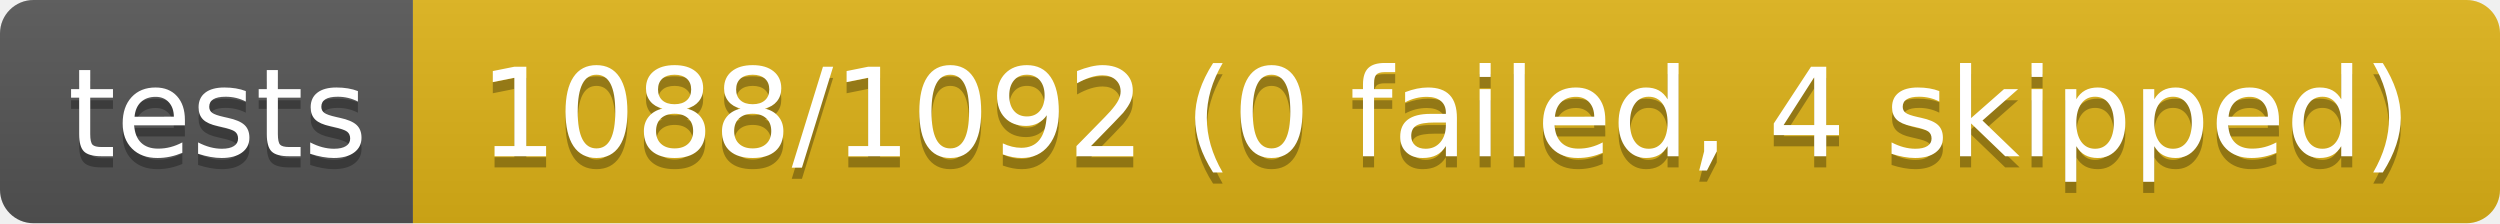
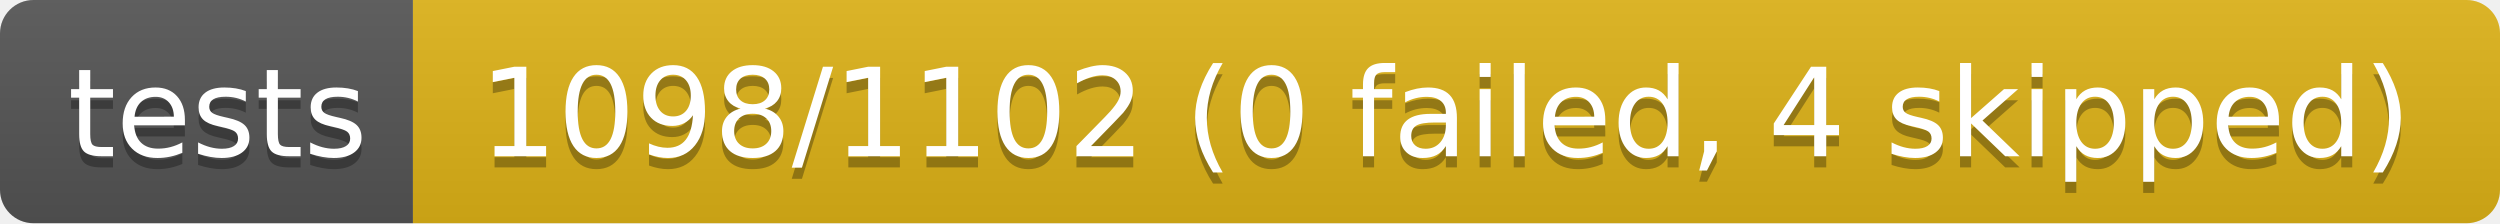
- <svg xmlns="http://www.w3.org/2000/svg" width="224" height="20" role="img" aria-label="tests: 1088/1092 (0 failed, 4 skipped)">
+ <svg xmlns="http://www.w3.org/2000/svg" width="224" height="20" role="img" aria-label="tests: 1098/1102 (0 failed, 4 skipped)">
  <linearGradient id="s" x2="0" y2="100%">
    <stop offset="0" stop-color="#bbb" stop-opacity=".1" />
    <stop offset="1" stop-opacity=".1" />
  </linearGradient>
  <clipPath id="r">
    <rect width="224" height="20" rx="3" fill="#fff" />
  </clipPath>
  <g clip-path="url(#r)">
    <rect width="37" height="20" fill="#555" />
    <rect x="37" width="187" height="20" fill="#dfb317" />
    <rect width="224" height="20" fill="url(#s)" />
  </g>
  <g fill="#fff" text-anchor="middle" font-family="Verdana,Geneva,DejaVu Sans,sans-serif" text-rendering="geometricPrecision" font-size="110">
    <text aria-hidden="true" x="195" y="150" fill="#010101" fill-opacity=".3" transform="scale(.1)" textLength="270">tests</text>
    <text x="195" y="140" transform="scale(.1)" fill="#fff" textLength="270">tests</text>
-     <text aria-hidden="true" x="1295" y="150" fill="#010101" fill-opacity=".3" transform="scale(.1)" textLength="1770">1088/1092 (0 failed, 4 skipped)</text>
-     <text x="1295" y="140" transform="scale(.1)" fill="#fff" textLength="1770">1088/1092 (0 failed, 4 skipped)</text>
+     <text aria-hidden="true" x="1295" y="150" fill="#010101" fill-opacity=".3" transform="scale(.1)" textLength="1770">1098/1102 (0 failed, 4 skipped)</text>
+     <text x="1295" y="140" transform="scale(.1)" fill="#fff" textLength="1770">1098/1102 (0 failed, 4 skipped)</text>
  </g>
</svg>
